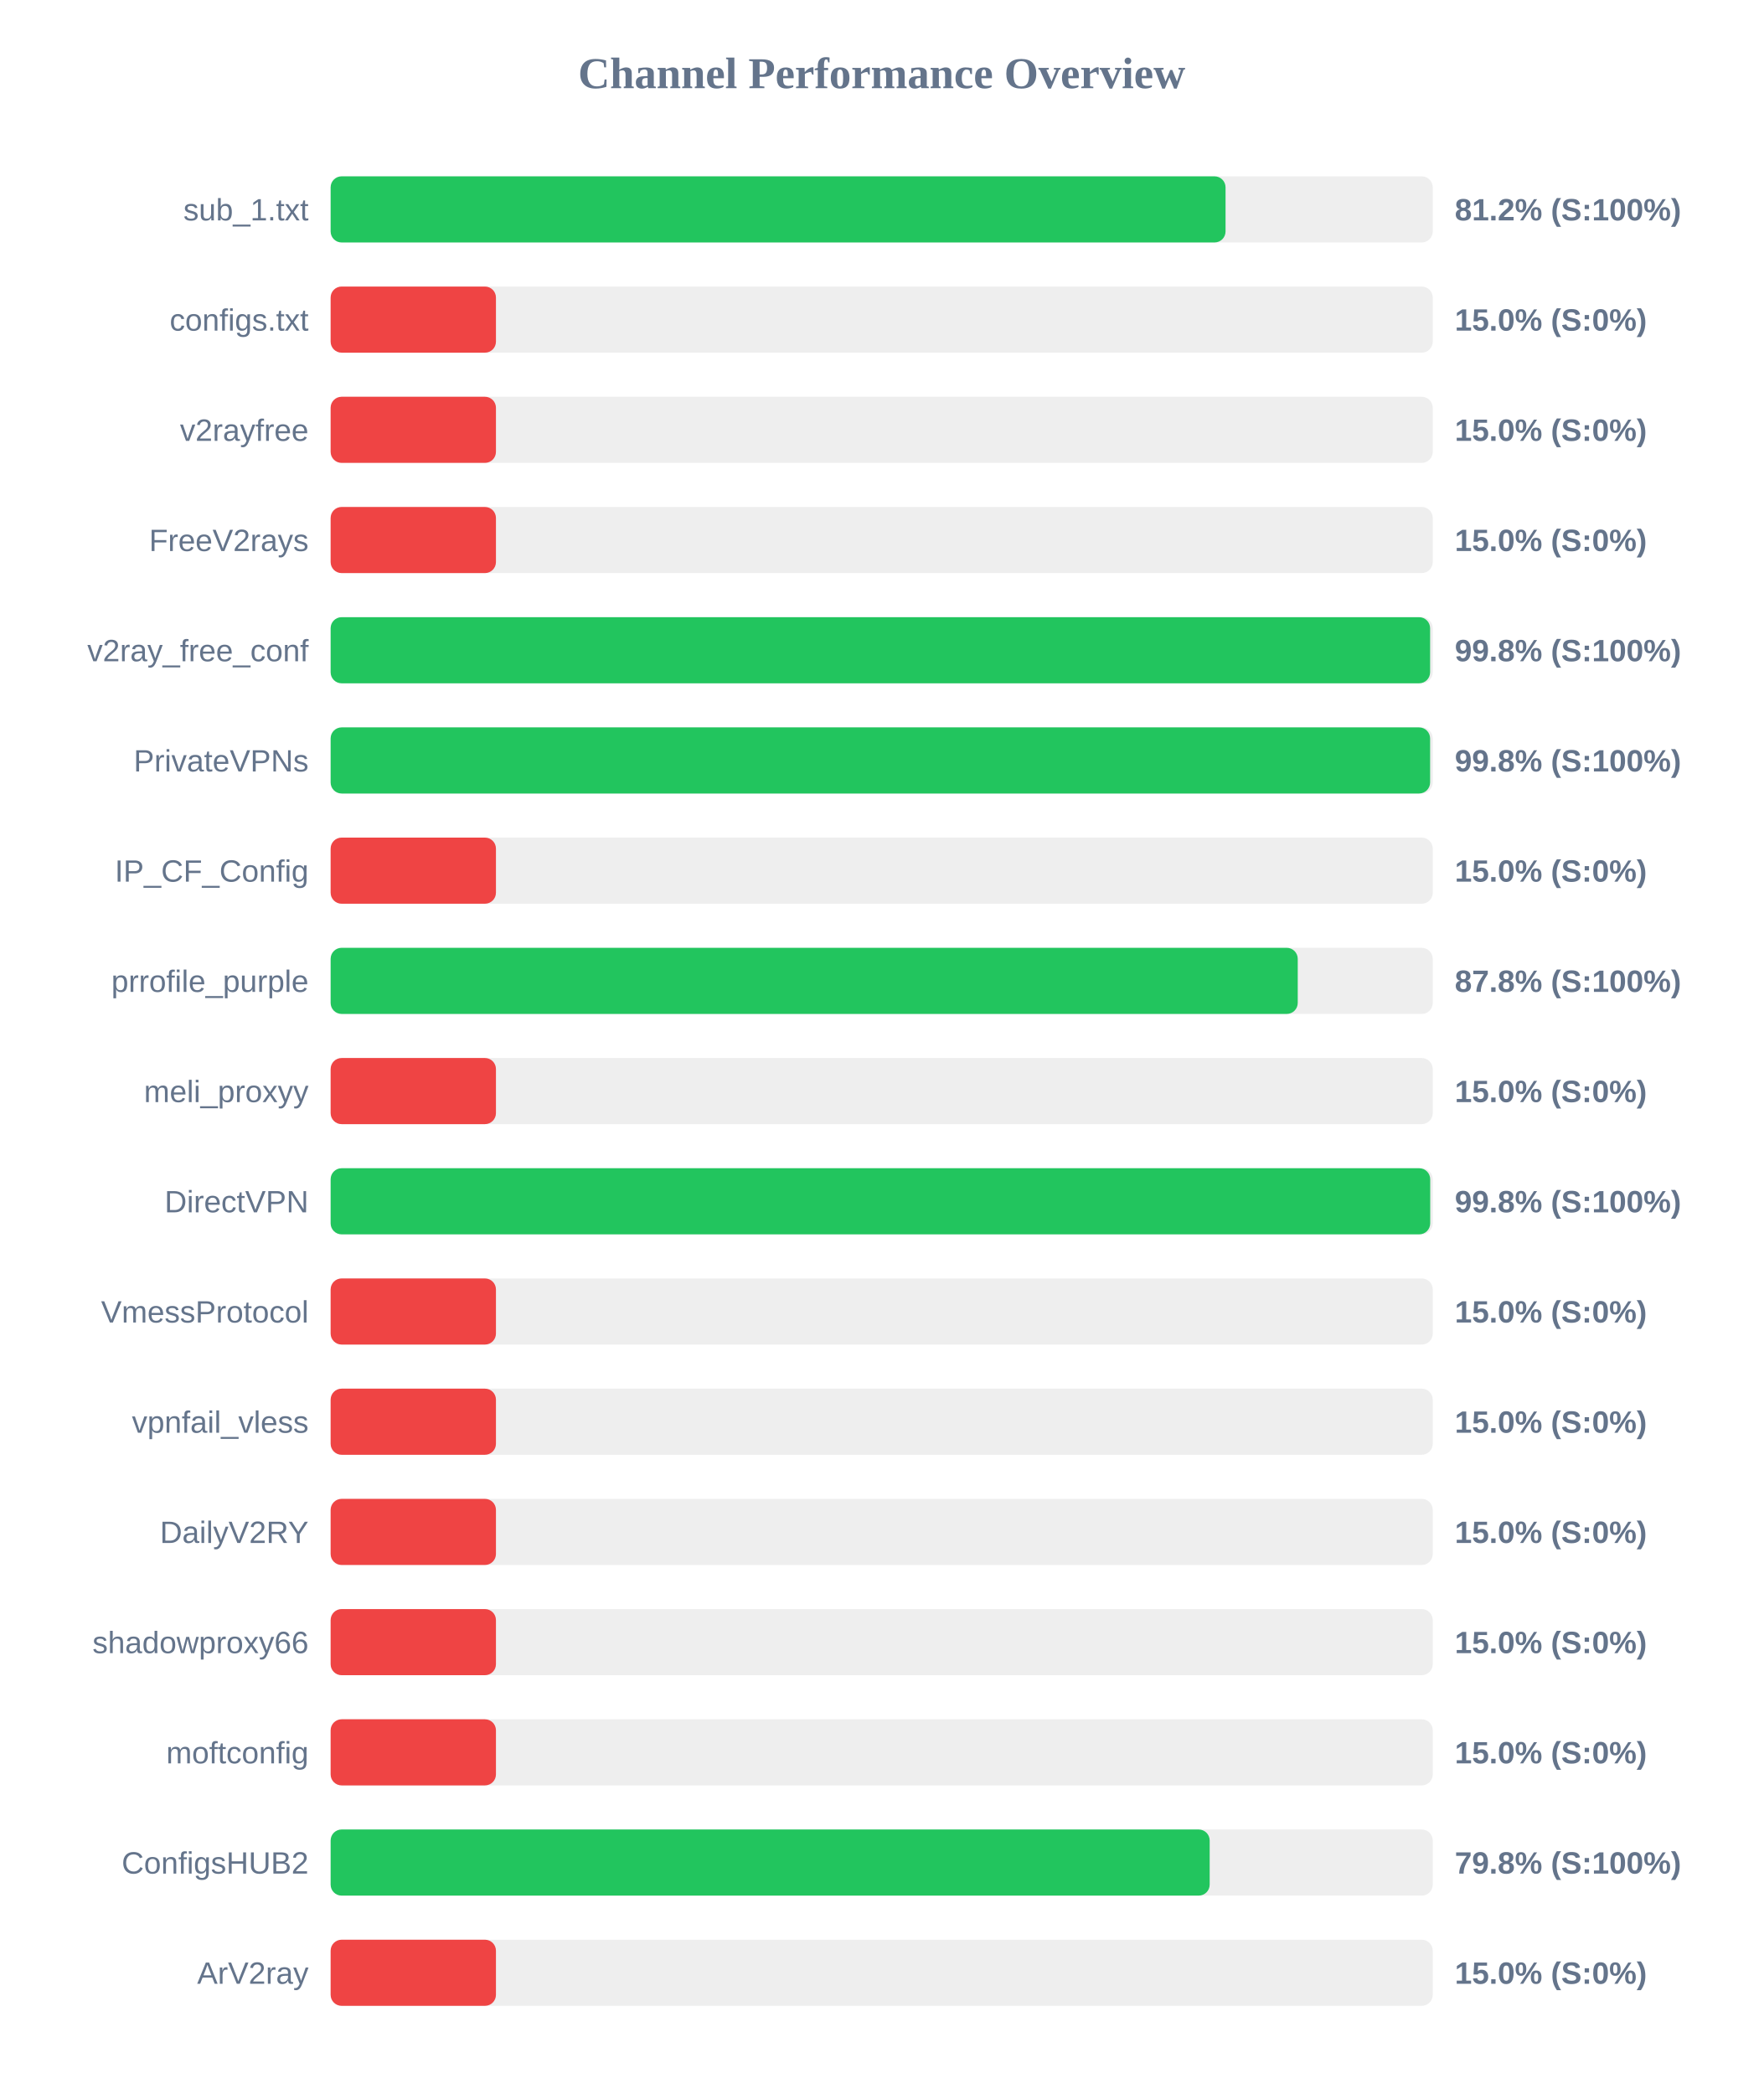
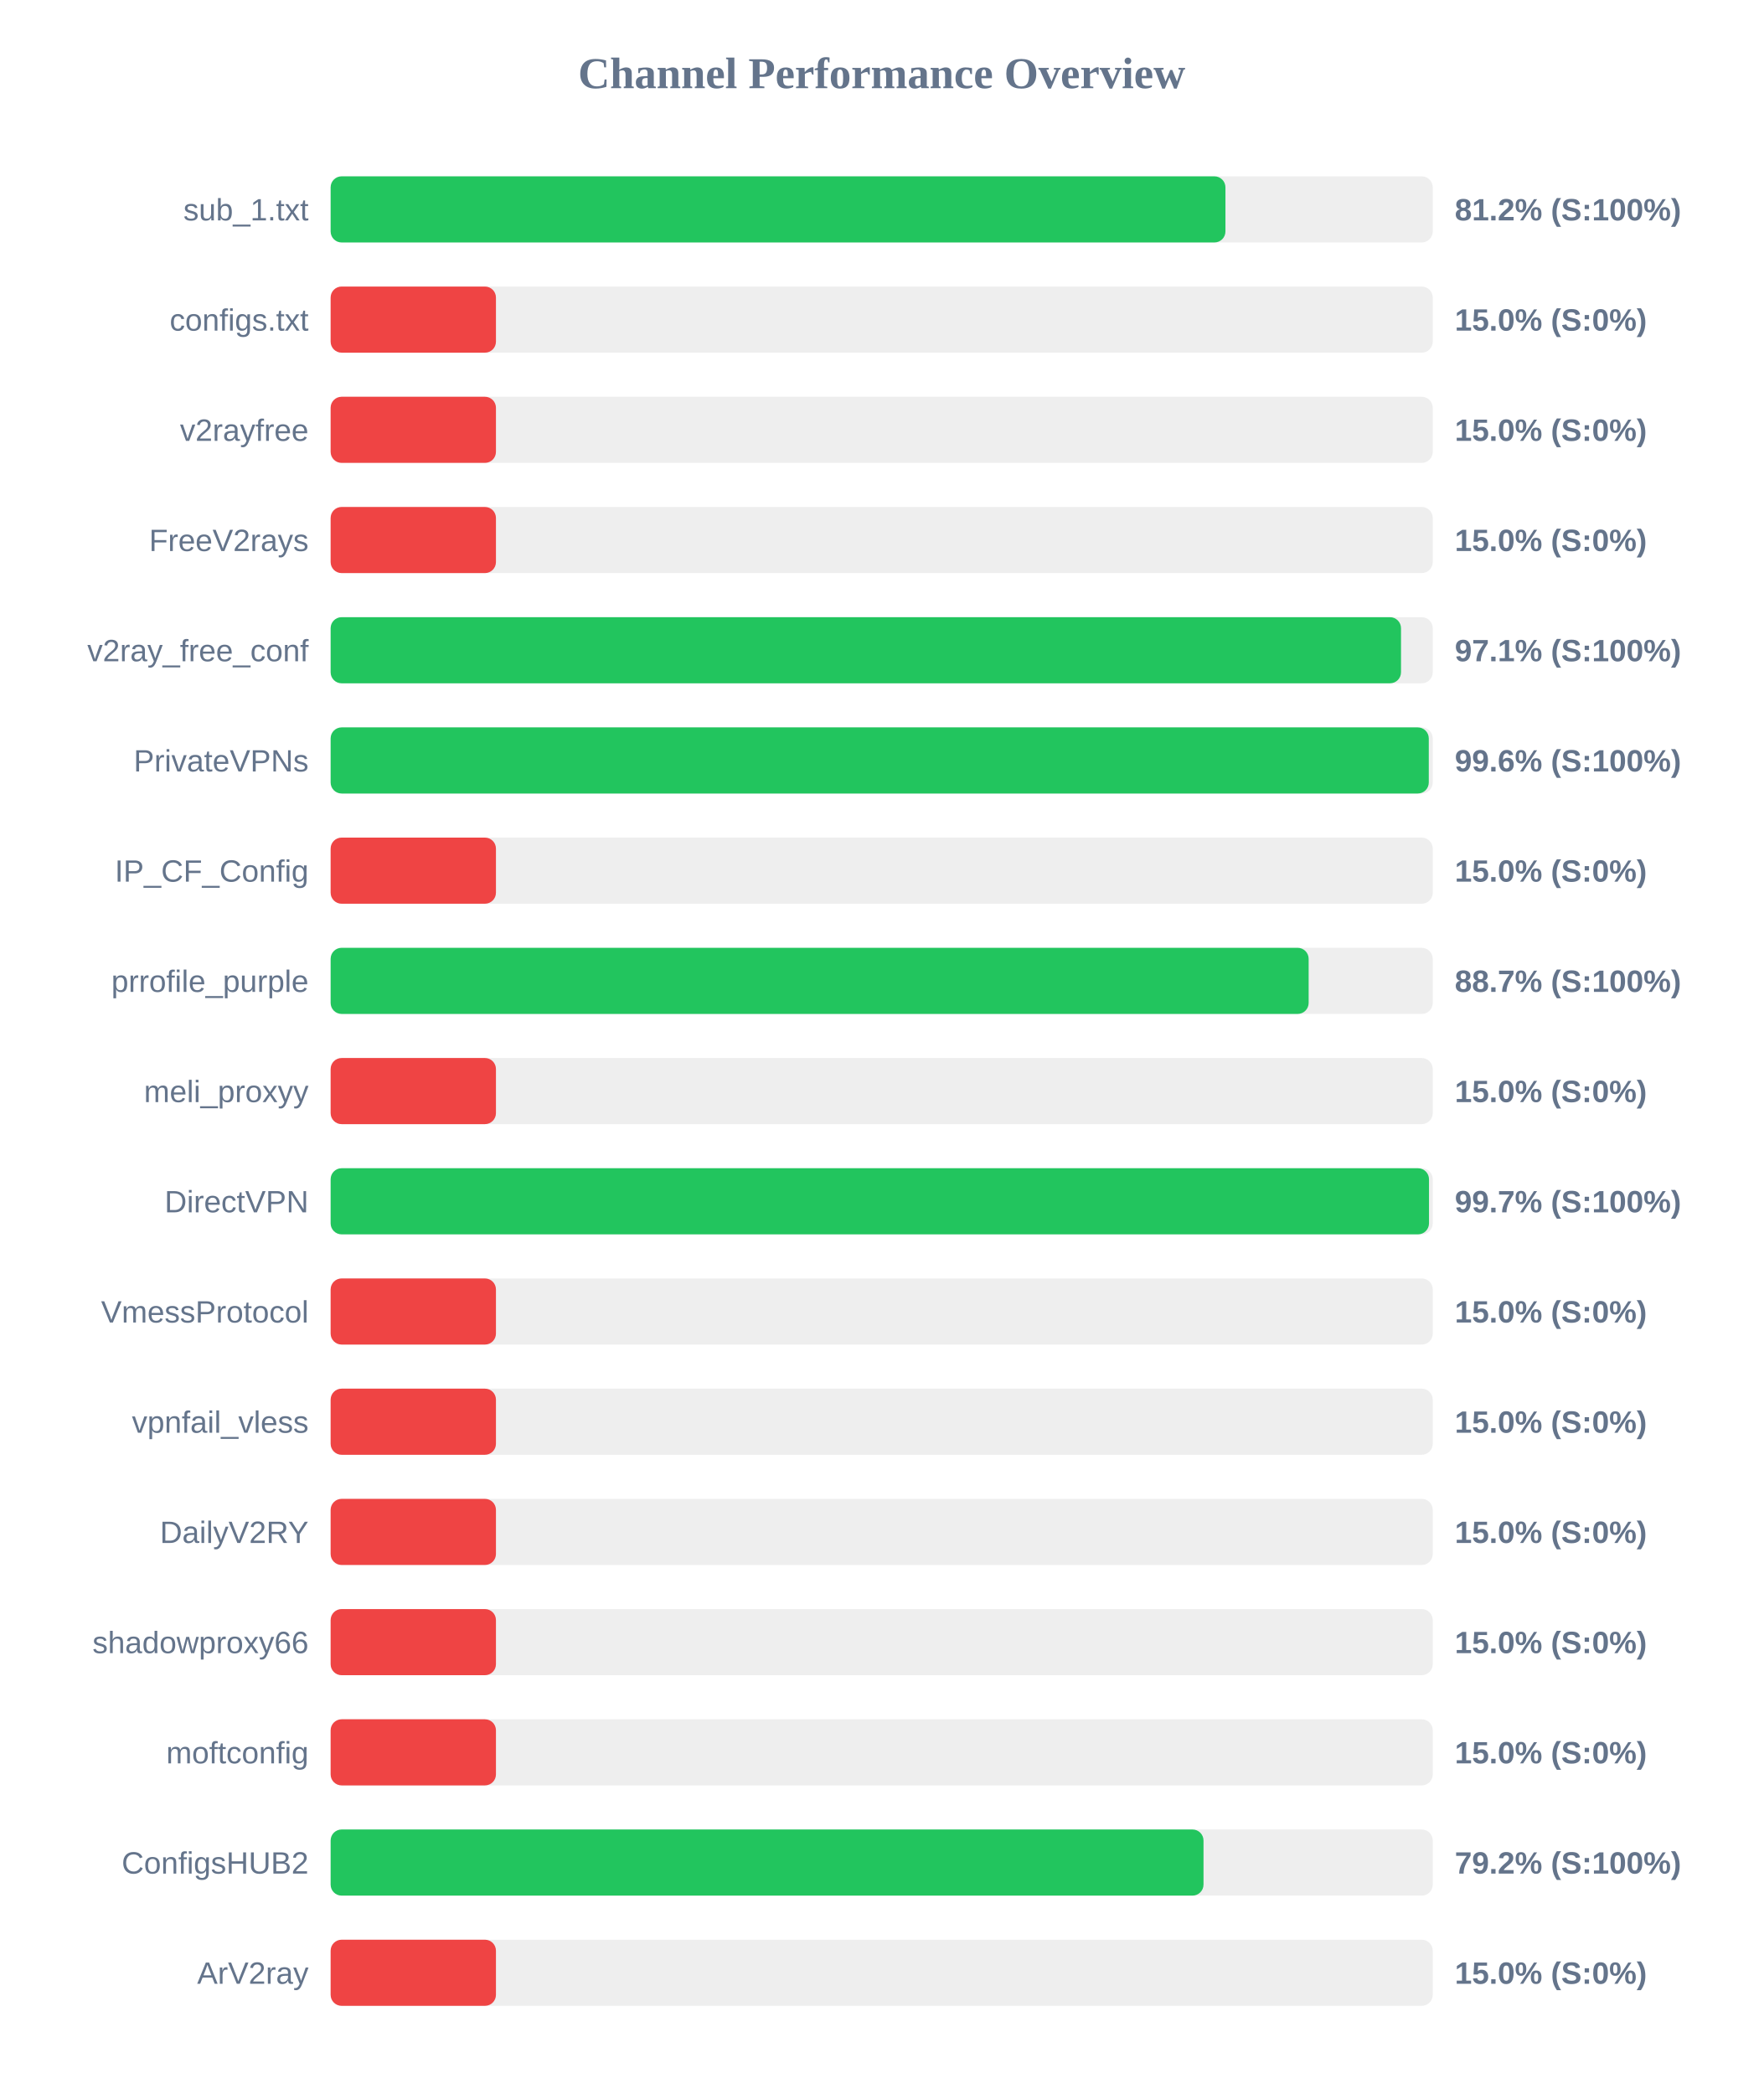
<svg xmlns="http://www.w3.org/2000/svg" width="800" height="950" version="1.1">
  <style>
        .row { font: 14px Arial; fill: #64748b; }
        .score { font: bold 14px Arial; fill: #64748b; }
    </style>
  <text x="400" y="40" text-anchor="middle" font-size="20px" font-weight="bold" fill="#64748b">Channel Performance Overview</text>
  <rect x="150" y="80" width="500" height="30" fill="#eee" rx="5" />
-   <rect x="150" y="80" width="406.0" height="30" fill="#22c55e" rx="5" />
+   <rect x="150" y="80" width="405.95" height="30" fill="#22c55e" rx="5" />
  <text x="140" y="100" text-anchor="end" class="row">sub_1.txt</text>
  <text x="660" y="100" text-anchor="start" class="score">81.2% (S:100%)</text>
  <rect x="150" y="130" width="500" height="30" fill="#eee" rx="5" />
  <rect x="150" y="130" width="75.0" height="30" fill="#ef4444" rx="5" />
  <text x="140" y="150" text-anchor="end" class="row">configs.txt</text>
  <text x="660" y="150" text-anchor="start" class="score">15.0% (S:0%)</text>
  <rect x="150" y="180" width="500" height="30" fill="#eee" rx="5" />
  <rect x="150" y="180" width="75.0" height="30" fill="#ef4444" rx="5" />
  <text x="140" y="200" text-anchor="end" class="row">v2rayfree</text>
  <text x="660" y="200" text-anchor="start" class="score">15.0% (S:0%)</text>
  <rect x="150" y="230" width="500" height="30" fill="#eee" rx="5" />
  <rect x="150" y="230" width="75.0" height="30" fill="#ef4444" rx="5" />
  <text x="140" y="250" text-anchor="end" class="row">FreeV2rays</text>
  <text x="660" y="250" text-anchor="start" class="score">15.0% (S:0%)</text>
  <rect x="150" y="280" width="500" height="30" fill="#eee" rx="5" />
-   <rect x="150" y="280" width="498.8" height="30" fill="#22c55e" rx="5" />
+   <rect x="150" y="280" width="485.6" height="30" fill="#22c55e" rx="5" />
  <text x="140" y="300" text-anchor="end" class="row">v2ray_free_conf</text>
-   <text x="660" y="300" text-anchor="start" class="score">99.8% (S:100%)</text>
+   <text x="660" y="300" text-anchor="start" class="score">97.1% (S:100%)</text>
  <rect x="150" y="330" width="500" height="30" fill="#eee" rx="5" />
-   <rect x="150" y="330" width="498.8" height="30" fill="#22c55e" rx="5" />
+   <rect x="150" y="330" width="498.2" height="30" fill="#22c55e" rx="5" />
  <text x="140" y="350" text-anchor="end" class="row">PrivateVPNs</text>
-   <text x="660" y="350" text-anchor="start" class="score">99.8% (S:100%)</text>
+   <text x="660" y="350" text-anchor="start" class="score">99.6% (S:100%)</text>
  <rect x="150" y="380" width="500" height="30" fill="#eee" rx="5" />
  <rect x="150" y="380" width="75.0" height="30" fill="#ef4444" rx="5" />
  <text x="140" y="400" text-anchor="end" class="row">IP_CF_Config</text>
  <text x="660" y="400" text-anchor="start" class="score">15.0% (S:0%)</text>
  <rect x="150" y="430" width="500" height="30" fill="#eee" rx="5" />
-   <rect x="150" y="430" width="438.75" height="30" fill="#22c55e" rx="5" />
+   <rect x="150" y="430" width="443.7" height="30" fill="#22c55e" rx="5" />
  <text x="140" y="450" text-anchor="end" class="row">prrofile_purple</text>
-   <text x="660" y="450" text-anchor="start" class="score">87.8% (S:100%)</text>
+   <text x="660" y="450" text-anchor="start" class="score">88.7% (S:100%)</text>
  <rect x="150" y="480" width="500" height="30" fill="#eee" rx="5" />
  <rect x="150" y="480" width="75.0" height="30" fill="#ef4444" rx="5" />
  <text x="140" y="500" text-anchor="end" class="row">meli_proxyy</text>
  <text x="660" y="500" text-anchor="start" class="score">15.0% (S:0%)</text>
  <rect x="150" y="530" width="500" height="30" fill="#eee" rx="5" />
-   <rect x="150" y="530" width="498.85" height="30" fill="#22c55e" rx="5" />
+   <rect x="150" y="530" width="498.3" height="30" fill="#22c55e" rx="5" />
  <text x="140" y="550" text-anchor="end" class="row">DirectVPN</text>
-   <text x="660" y="550" text-anchor="start" class="score">99.8% (S:100%)</text>
+   <text x="660" y="550" text-anchor="start" class="score">99.7% (S:100%)</text>
  <rect x="150" y="580" width="500" height="30" fill="#eee" rx="5" />
  <rect x="150" y="580" width="75.0" height="30" fill="#ef4444" rx="5" />
  <text x="140" y="600" text-anchor="end" class="row">VmessProtocol</text>
  <text x="660" y="600" text-anchor="start" class="score">15.0% (S:0%)</text>
  <rect x="150" y="630" width="500" height="30" fill="#eee" rx="5" />
  <rect x="150" y="630" width="75.0" height="30" fill="#ef4444" rx="5" />
  <text x="140" y="650" text-anchor="end" class="row">vpnfail_vless</text>
  <text x="660" y="650" text-anchor="start" class="score">15.0% (S:0%)</text>
  <rect x="150" y="680" width="500" height="30" fill="#eee" rx="5" />
  <rect x="150" y="680" width="75.0" height="30" fill="#ef4444" rx="5" />
  <text x="140" y="700" text-anchor="end" class="row">DailyV2RY</text>
  <text x="660" y="700" text-anchor="start" class="score">15.0% (S:0%)</text>
  <rect x="150" y="730" width="500" height="30" fill="#eee" rx="5" />
  <rect x="150" y="730" width="75.0" height="30" fill="#ef4444" rx="5" />
  <text x="140" y="750" text-anchor="end" class="row">shadowproxy66</text>
  <text x="660" y="750" text-anchor="start" class="score">15.0% (S:0%)</text>
  <rect x="150" y="780" width="500" height="30" fill="#eee" rx="5" />
  <rect x="150" y="780" width="75.0" height="30" fill="#ef4444" rx="5" />
  <text x="140" y="800" text-anchor="end" class="row">moftconfig</text>
  <text x="660" y="800" text-anchor="start" class="score">15.0% (S:0%)</text>
  <rect x="150" y="830" width="500" height="30" fill="#eee" rx="5" />
-   <rect x="150" y="830" width="398.8" height="30" fill="#22c55e" rx="5" />
+   <rect x="150" y="830" width="396.0" height="30" fill="#22c55e" rx="5" />
  <text x="140" y="850" text-anchor="end" class="row">ConfigsHUB2</text>
-   <text x="660" y="850" text-anchor="start" class="score">79.8% (S:100%)</text>
+   <text x="660" y="850" text-anchor="start" class="score">79.2% (S:100%)</text>
  <rect x="150" y="880" width="500" height="30" fill="#eee" rx="5" />
  <rect x="150" y="880" width="75.0" height="30" fill="#ef4444" rx="5" />
  <text x="140" y="900" text-anchor="end" class="row">ArV2ray</text>
  <text x="660" y="900" text-anchor="start" class="score">15.0% (S:0%)</text>
</svg>
